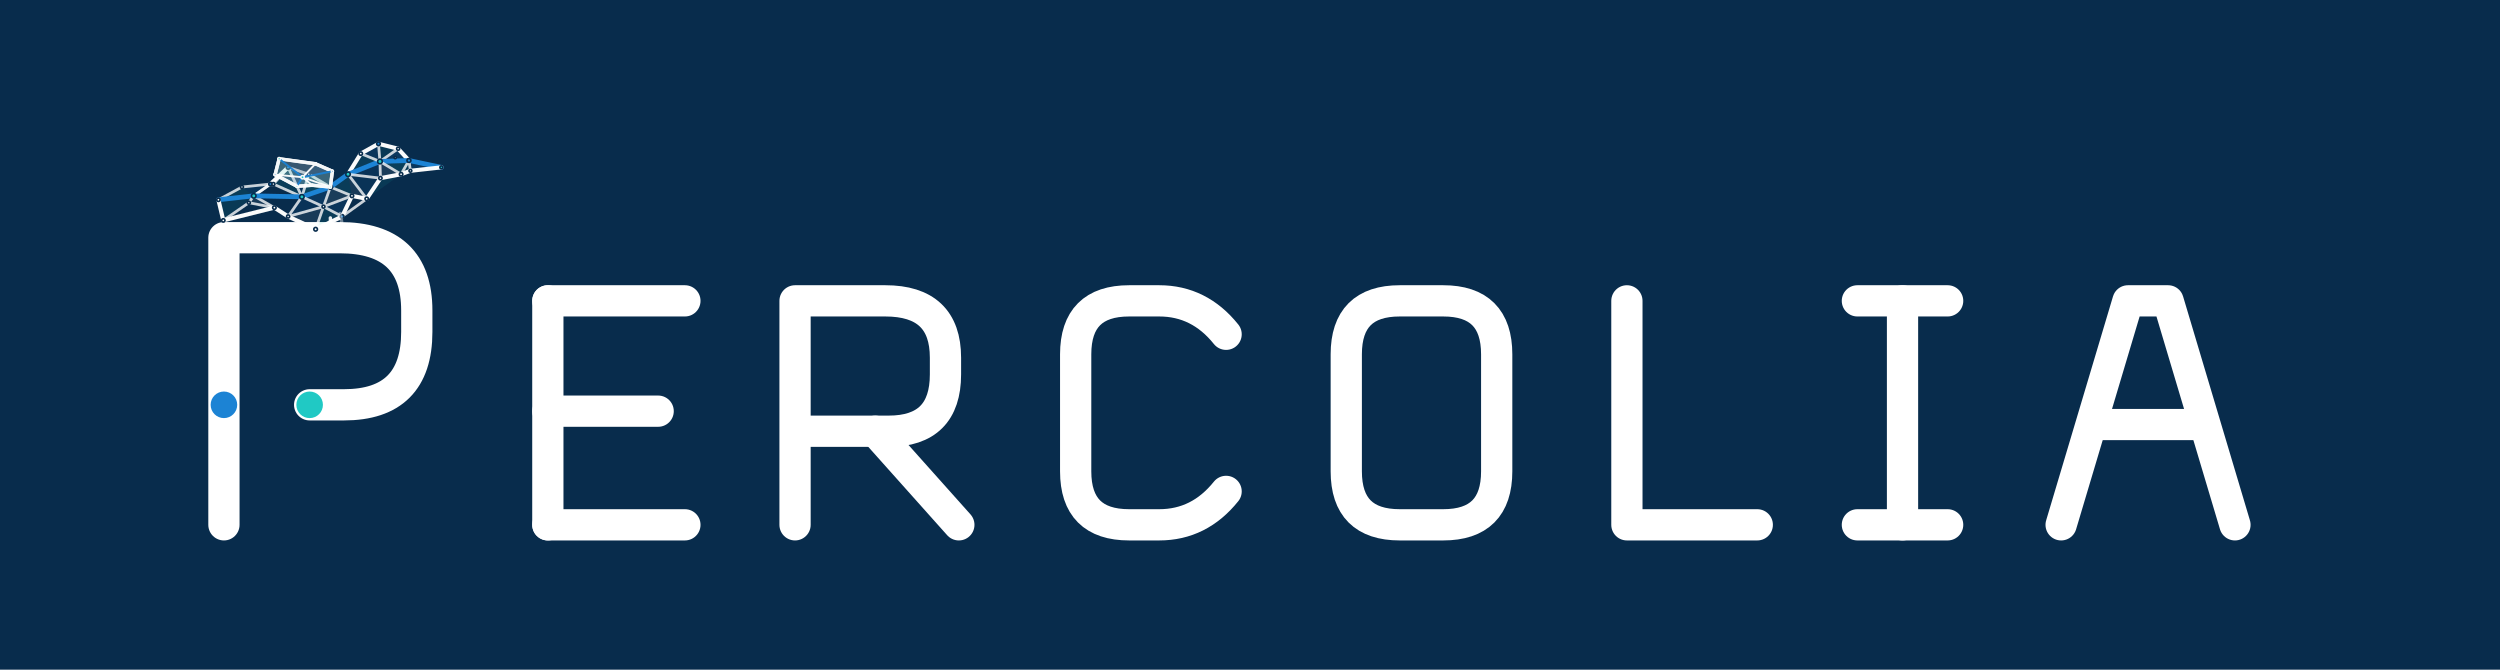
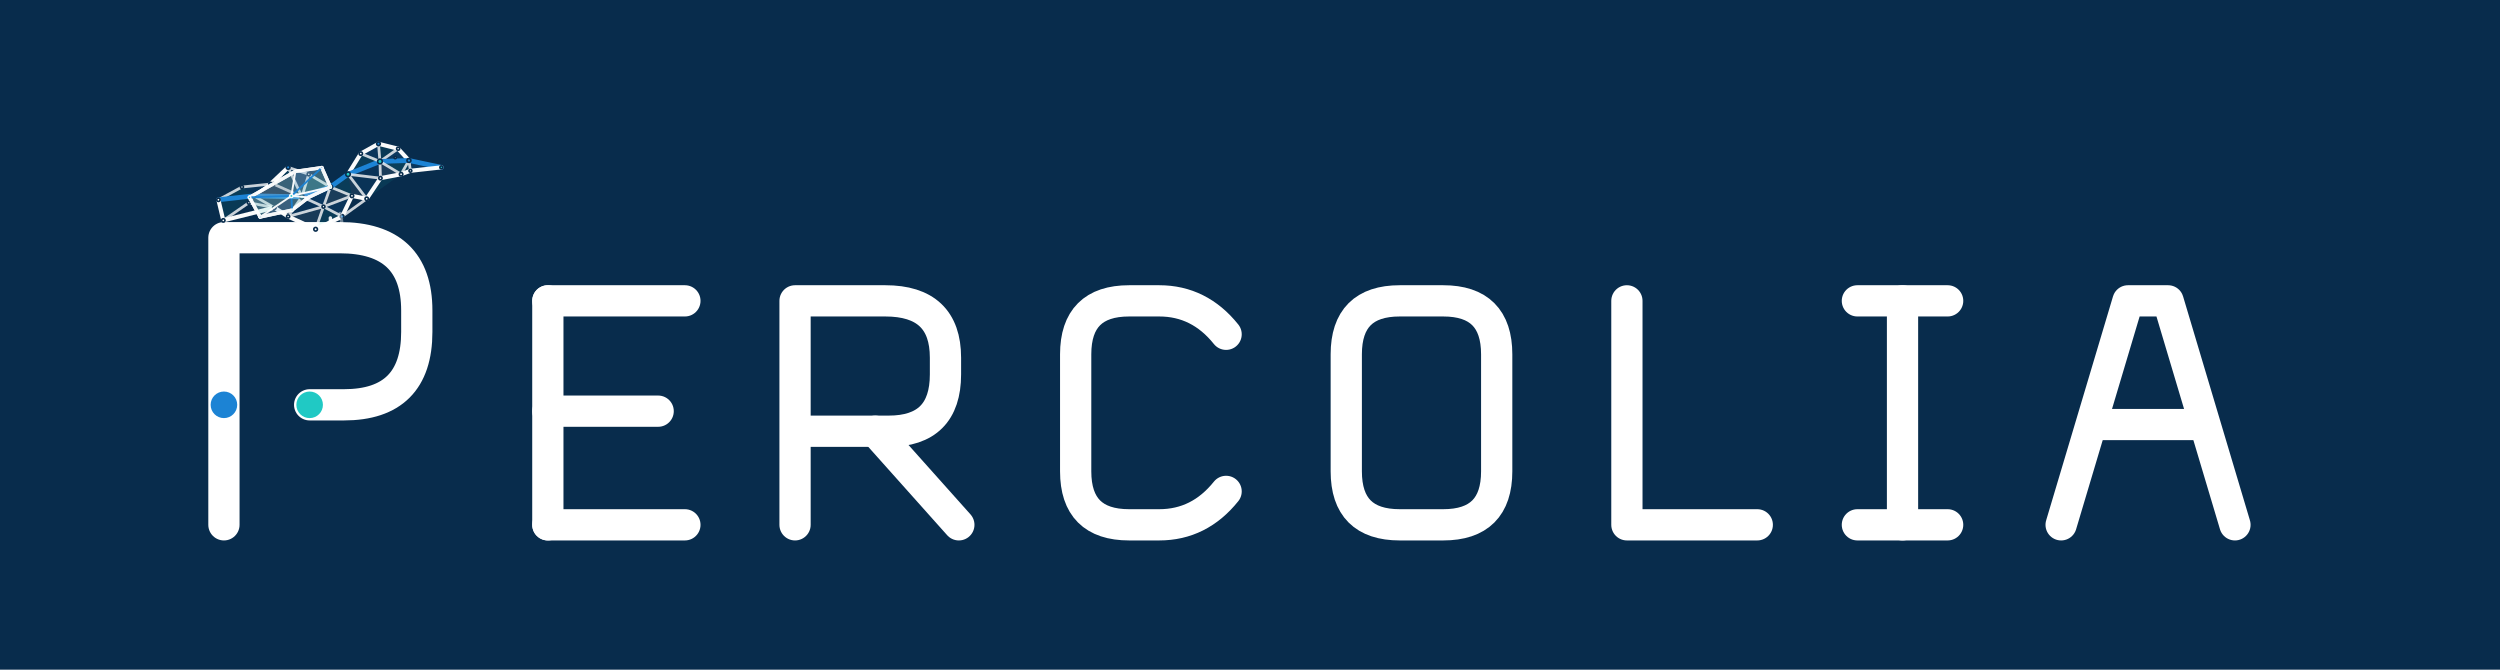
<svg xmlns="http://www.w3.org/2000/svg" viewBox="0 0 1120 300" role="img" aria-labelledby="title desc">
  <rect x="0" y="0" width="1120" height="300" fill="#082C4C" />
  <style>
    .glyph-path{fill:none;stroke:#FFFFFF;stroke-width:14;stroke-linecap:round;stroke-linejoin:round;vector-effect:non-scaling-stroke}
    .glyph-node{vector-effect:non-scaling-stroke}.tone-ink{fill:#FFFFFF}.tone-blue{fill:#1C83D4}.tone-cyan{fill:#20C9C4}
  </style>
  <g id="logo-horizontal">
    <g transform="translate(60 70) scale(.96)">
      <g id="percolia-wordmark" data-version="0.2.0" data-style="small-caps">
        <g id="letter-1-P" data-glyph="P" transform="translate(20 0)">
          <path id="letter-1-P-stroke-1" class="glyph-path" d="M 22 172 V 38 H 76 Q 112 38 112 72 V 82 Q 112 116 78 116 H 62" />
          <circle id="letter-1-P-node-1" class="glyph-node tone-blue" data-role="threshold-origin" cx="22" cy="116" r="6.2" />
          <circle id="letter-1-P-node-2" class="glyph-node tone-cyan" data-role="threshold-terminal" cx="62" cy="116" r="6.2" />
        </g>
        <g id="letter-2-E" data-glyph="E" transform="translate(176 37.84) scale(0.78)">
          <path id="letter-2-E-stroke-1" class="glyph-path" d="M 22 38 V 172" />
          <path id="letter-2-E-stroke-2" class="glyph-path" d="M 22 38 H 104" />
          <path id="letter-2-E-stroke-3" class="glyph-path" d="M 22 104 H 88" />
          <path id="letter-2-E-stroke-4" class="glyph-path" d="M 22 172 H 104" />
        </g>
        <g id="letter-3-R" data-glyph="R" transform="translate(291.36 37.84) scale(0.78)">
          <path id="letter-3-R-stroke-1" class="glyph-path" d="M 22 172 V 38 H 76 Q 112 38 112 72 V 82 Q 112 116 78 116 H 22" />
          <path id="letter-3-R-stroke-2" class="glyph-path" d="M 70 116 L 120 172" />
        </g>
        <g id="letter-4-C" data-glyph="C" transform="translate(422.32 37.84) scale(0.78)">
          <path id="letter-4-C-stroke-1" class="glyph-path" d="M 112 58 Q 96 38 72 38 H 54 Q 22 38 22 70 V 140 Q 22 172 54 172 H 72 Q 96 172 112 152" />
        </g>
        <g id="letter-5-O" data-glyph="O" transform="translate(548.6 37.84) scale(0.78)">
          <path id="letter-5-O-stroke-1" class="glyph-path" d="M 54 38 H 80 Q 112 38 112 70 V 140 Q 112 172 80 172 H 54 Q 22 172 22 140 V 70 Q 22 38 54 38 Z" />
        </g>
        <g id="letter-6-L" data-glyph="L" transform="translate(679.56 37.84) scale(0.78)">
          <path id="letter-6-L-stroke-1" class="glyph-path" d="M 22 38 V 172 H 100" />
        </g>
        <g id="letter-7-I" data-glyph="I" transform="translate(790.24 37.84) scale(0.78)">
          <path id="letter-7-I-stroke-1" class="glyph-path" d="M 18 38 H 72" />
          <path id="letter-7-I-stroke-2" class="glyph-path" d="M 45 38 V 172" />
          <path id="letter-7-I-stroke-3" class="glyph-path" d="M 18 172 H 72" />
        </g>
        <g id="letter-8-A" data-glyph="A" transform="translate(886.88 37.84) scale(0.78)">
          <path id="letter-8-A-stroke-1" class="glyph-path" d="M 16 172 L 56 38 H 80 L 120 172" />
          <path id="letter-8-A-stroke-2" class="glyph-path" d="M 35 112 H 101" />
        </g>
      </g>
    </g>
    <g transform="translate(148 106) scale(.22) translate(-306 -285)">
-       <g id="percolia-bird" data-percolia-bird="true" data-model-version="1.3.0">
+       <g id="percolia-bird" data-percolia-bird="true" data-model-version="2.0.0">
        <g id="bird-body-network" data-layer="body">
          <g id="body-faces" data-layer="faces">
            <polygon id="f01" points="78,210 126,184 150,202" fill="#20C9C4" fill-opacity="0.1" />
            <polygon id="f02" points="126,184 184,178 150,202" fill="#1C83D4" fill-opacity="0.1" />
            <polygon id="f03" points="78,210 150,202 88,252" fill="#20C9C4" fill-opacity="0.08" />
            <polygon id="f04" points="88,252 150,202 140,216" fill="#1C83D4" fill-opacity="0.08" />
            <polygon id="f05" points="140,216 150,202 192,226" fill="#FFFFFF" fill-opacity="0.07" />
            <polygon id="f10" points="190,178 220,144 248,204" fill="#20C9C4" fill-opacity="0.1" />
            <polygon id="f11" points="220,144 262,158 248,204" fill="#1C83D4" fill-opacity="0.12" />
            <polygon id="f12" points="262,158 306,184 248,204" fill="#20C9C4" fill-opacity="0.16" />
            <polygon id="f13" points="306,184 292,224 248,204" fill="#1C83D4" fill-opacity="0.15" />
            <polygon id="f14" points="306,184 350,202 292,224" fill="#FFFFFF" fill-opacity="0.08" />
            <polygon id="f15" points="350,202 330,244 292,224" fill="#1C83D4" fill-opacity="0.11" />
            <polygon id="f16" points="330,244 276,270 292,224" fill="#20C9C4" fill-opacity="0.1" />
            <polygon id="f17" points="276,270 220,244 292,224" fill="#FFFFFF" fill-opacity="0.07" />
            <polygon id="f18" points="220,244 248,204 292,224" fill="#1C83D4" fill-opacity="0.09" />
            <polygon id="f30" points="342,158 368,116 407,132" fill="#20C9C4" fill-opacity="0.1" />
            <polygon id="f31" points="368,116 404,96 407,132" fill="#1C83D4" fill-opacity="0.11" />
            <polygon id="f32" points="404,96 444,106 407,132" fill="#20C9C4" fill-opacity="0.08" />
            <polygon id="f33" points="444,106 466,130 407,132" fill="#1C83D4" fill-opacity="0.14" />
            <polygon id="f34" points="466,130 450,158 407,132" fill="#20C9C4" fill-opacity="0.12" />
            <polygon id="f35" points="450,158 408,166 407,132" fill="#FFFFFF" fill-opacity="0.08" />
            <polygon id="f36" points="408,166 342,158 407,132" fill="#1C83D4" fill-opacity="0.09" />
            <polygon id="f37" points="306,184 342,158 350,202" fill="#20C9C4" fill-opacity="0.1" />
            <polygon id="f38" points="342,158 408,166 380,208" fill="#1C83D4" fill-opacity="0.08" />
            <polygon id="f39" points="342,158 380,208 350,202" fill="#FFFFFF" fill-opacity="0.07" />
            <polygon id="f40" points="408,166 450,158 380,208" fill="#20C9C4" fill-opacity="0.08" />
            <polygon id="f41" points="466,130 532,144 469,151" fill="#1C83D4" fill-opacity="0.12" />
            <polygon id="f42" points="466,130 469,151 450,158" fill="#20C9C4" fill-opacity="0.08" />
          </g>
          <g id="body-edges" data-layer="edges" fill="none" stroke-linecap="round" stroke-linejoin="round">
            <line id="body-edge-01" x1="78" y1="210" x2="126" y2="184" stroke="#FFFFFF" stroke-opacity="0.78" stroke-width="1.25" data-kind="mesh" vector-effect="non-scaling-stroke" />
            <line id="body-edge-02" x1="126" y1="184" x2="184" y2="178" stroke="#FFFFFF" stroke-opacity="0.78" stroke-width="1.25" data-kind="mesh" vector-effect="non-scaling-stroke" />
            <line id="body-edge-03" x1="78" y1="210" x2="150" y2="202" stroke="#1C83D4" stroke-opacity="1" stroke-width="2.15" data-kind="critical" vector-effect="non-scaling-stroke" />
            <line id="body-edge-04" x1="150" y1="202" x2="184" y2="178" stroke="#FFFFFF" stroke-opacity="0.78" stroke-width="1.25" data-kind="mesh" vector-effect="non-scaling-stroke" />
            <line id="body-edge-05" x1="78" y1="210" x2="88" y2="252" stroke="#FFFFFF" stroke-opacity="0.98" stroke-width="1.85" data-kind="outline" vector-effect="non-scaling-stroke" />
            <line id="body-edge-06" x1="88" y1="252" x2="140" y2="216" stroke="#FFFFFF" stroke-opacity="0.78" stroke-width="1.25" data-kind="mesh" vector-effect="non-scaling-stroke" />
            <line id="body-edge-07" x1="140" y1="216" x2="192" y2="226" stroke="#FFFFFF" stroke-opacity="0.78" stroke-width="1.25" data-kind="mesh" vector-effect="non-scaling-stroke" />
            <line id="body-edge-08" x1="88" y1="252" x2="192" y2="226" stroke="#FFFFFF" stroke-opacity="0.98" stroke-width="1.85" data-kind="outline" vector-effect="non-scaling-stroke" />
            <line id="body-edge-09" x1="140" y1="216" x2="150" y2="202" stroke="#FFFFFF" stroke-opacity="0.78" stroke-width="1.25" data-kind="mesh" vector-effect="non-scaling-stroke" />
            <line id="body-edge-10" x1="150" y1="202" x2="192" y2="226" stroke="#FFFFFF" stroke-opacity="0.78" stroke-width="1.25" data-kind="mesh" vector-effect="non-scaling-stroke" />
            <line id="body-edge-11" x1="184" y1="178" x2="150" y2="202" stroke="#FFFFFF" stroke-opacity="0.78" stroke-width="1.25" data-kind="mesh" vector-effect="non-scaling-stroke" />
            <line id="body-edge-12" x1="184" y1="178" x2="190" y2="178" stroke="#FFFFFF" stroke-opacity="0.98" stroke-width="1.85" data-kind="outline" vector-effect="non-scaling-stroke" />
            <line id="body-edge-13" x1="184" y1="178" x2="220" y2="144" stroke="#FFFFFF" stroke-opacity="0.98" stroke-width="1.85" data-kind="outline" vector-effect="non-scaling-stroke" />
            <line id="body-edge-14" x1="192" y1="226" x2="220" y2="244" stroke="#FFFFFF" stroke-opacity="0.98" stroke-width="1.85" data-kind="outline" vector-effect="non-scaling-stroke" />
            <line id="body-edge-15" x1="190" y1="178" x2="220" y2="144" stroke="#FFFFFF" stroke-opacity="0.78" stroke-width="1.25" data-kind="mesh" vector-effect="non-scaling-stroke" />
            <line id="body-edge-16" x1="190" y1="178" x2="248" y2="204" stroke="#FFFFFF" stroke-opacity="0.78" stroke-width="1.25" data-kind="mesh" vector-effect="non-scaling-stroke" />
            <line id="body-edge-17" x1="220" y1="144" x2="262" y2="158" stroke="#FFFFFF" stroke-opacity="0.78" stroke-width="1.25" data-kind="mesh" vector-effect="non-scaling-stroke" />
            <line id="body-edge-18" x1="220" y1="144" x2="248" y2="204" stroke="#FFFFFF" stroke-opacity="0.78" stroke-width="1.25" data-kind="mesh" vector-effect="non-scaling-stroke" />
            <line id="body-edge-19" x1="262" y1="158" x2="306" y2="184" stroke="#FFFFFF" stroke-opacity="0.78" stroke-width="1.25" data-kind="mesh" vector-effect="non-scaling-stroke" />
            <line id="body-edge-20" x1="262" y1="158" x2="248" y2="204" stroke="#FFFFFF" stroke-opacity="0.78" stroke-width="1.25" data-kind="mesh" vector-effect="non-scaling-stroke" />
            <line id="body-edge-21" x1="306" y1="184" x2="248" y2="204" stroke="#1C83D4" stroke-opacity="1" stroke-width="2.15" data-kind="critical" vector-effect="non-scaling-stroke" />
            <line id="body-edge-22" x1="150" y1="202" x2="248" y2="204" stroke="#1C83D4" stroke-opacity="1" stroke-width="2.15" data-kind="critical" vector-effect="non-scaling-stroke" />
            <line id="body-edge-23" x1="306" y1="184" x2="292" y2="224" stroke="#FFFFFF" stroke-opacity="0.78" stroke-width="1.25" data-kind="mesh" vector-effect="non-scaling-stroke" />
            <line id="body-edge-24" x1="248" y1="204" x2="292" y2="224" stroke="#FFFFFF" stroke-opacity="0.78" stroke-width="1.25" data-kind="mesh" vector-effect="non-scaling-stroke" />
            <line id="body-edge-25" x1="248" y1="204" x2="220" y2="244" stroke="#FFFFFF" stroke-opacity="0.78" stroke-width="1.25" data-kind="mesh" vector-effect="non-scaling-stroke" />
            <line id="body-edge-26" x1="220" y1="244" x2="292" y2="224" stroke="#FFFFFF" stroke-opacity="0.78" stroke-width="1.25" data-kind="mesh" vector-effect="non-scaling-stroke" />
            <line id="body-edge-27" x1="220" y1="244" x2="276" y2="270" stroke="#FFFFFF" stroke-opacity="0.98" stroke-width="1.85" data-kind="outline" vector-effect="non-scaling-stroke" />
            <line id="body-edge-28" x1="276" y1="270" x2="292" y2="224" stroke="#FFFFFF" stroke-opacity="0.78" stroke-width="1.25" data-kind="mesh" vector-effect="non-scaling-stroke" />
            <line id="body-edge-29" x1="276" y1="270" x2="330" y2="244" stroke="#FFFFFF" stroke-opacity="0.98" stroke-width="1.85" data-kind="outline" vector-effect="non-scaling-stroke" />
            <line id="body-edge-30" x1="330" y1="244" x2="292" y2="224" stroke="#FFFFFF" stroke-opacity="0.78" stroke-width="1.25" data-kind="mesh" vector-effect="non-scaling-stroke" />
            <line id="body-edge-31" x1="330" y1="244" x2="350" y2="202" stroke="#FFFFFF" stroke-opacity="0.98" stroke-width="1.85" data-kind="outline" vector-effect="non-scaling-stroke" />
            <line id="body-edge-32" x1="350" y1="202" x2="292" y2="224" stroke="#FFFFFF" stroke-opacity="0.78" stroke-width="1.25" data-kind="mesh" vector-effect="non-scaling-stroke" />
            <line id="body-edge-33" x1="306" y1="184" x2="350" y2="202" stroke="#FFFFFF" stroke-opacity="0.78" stroke-width="1.25" data-kind="mesh" vector-effect="non-scaling-stroke" />
            <line id="body-edge-34" x1="350" y1="202" x2="380" y2="208" stroke="#FFFFFF" stroke-opacity="0.98" stroke-width="1.85" data-kind="outline" vector-effect="non-scaling-stroke" />
            <line id="body-edge-35" x1="330" y1="244" x2="380" y2="208" stroke="#FFFFFF" stroke-opacity="0.78" stroke-width="1.25" data-kind="mesh" vector-effect="non-scaling-stroke" />
            <line id="body-edge-36" x1="306" y1="184" x2="342" y2="158" stroke="#1C83D4" stroke-opacity="1" stroke-width="2.15" data-kind="critical" vector-effect="non-scaling-stroke" />
            <line id="body-edge-37" x1="342" y1="158" x2="368" y2="116" stroke="#FFFFFF" stroke-opacity="0.98" stroke-width="1.85" data-kind="outline" vector-effect="non-scaling-stroke" />
            <line id="body-edge-38" x1="368" y1="116" x2="404" y2="96" stroke="#FFFFFF" stroke-opacity="0.98" stroke-width="1.85" data-kind="outline" vector-effect="non-scaling-stroke" />
            <line id="body-edge-39" x1="404" y1="96" x2="444" y2="106" stroke="#FFFFFF" stroke-opacity="0.98" stroke-width="1.85" data-kind="outline" vector-effect="non-scaling-stroke" />
            <line id="body-edge-40" x1="444" y1="106" x2="466" y2="130" stroke="#FFFFFF" stroke-opacity="0.98" stroke-width="1.85" data-kind="outline" vector-effect="non-scaling-stroke" />
            <line id="body-edge-41" x1="466" y1="130" x2="450" y2="158" stroke="#FFFFFF" stroke-opacity="0.78" stroke-width="1.25" data-kind="mesh" vector-effect="non-scaling-stroke" />
            <line id="body-edge-42" x1="450" y1="158" x2="408" y2="166" stroke="#FFFFFF" stroke-opacity="0.98" stroke-width="1.85" data-kind="outline" vector-effect="non-scaling-stroke" />
            <line id="body-edge-43" x1="408" y1="166" x2="380" y2="208" stroke="#FFFFFF" stroke-opacity="0.98" stroke-width="1.85" data-kind="outline" vector-effect="non-scaling-stroke" />
            <line id="body-edge-44" x1="380" y1="208" x2="350" y2="202" stroke="#FFFFFF" stroke-opacity="0.78" stroke-width="1.25" data-kind="mesh" vector-effect="non-scaling-stroke" />
            <line id="body-edge-45" x1="342" y1="158" x2="407" y2="132" stroke="#1C83D4" stroke-opacity="1" stroke-width="2.15" data-kind="critical" vector-effect="non-scaling-stroke" />
            <line id="body-edge-46" x1="368" y1="116" x2="407" y2="132" stroke="#FFFFFF" stroke-opacity="0.78" stroke-width="1.25" data-kind="mesh" vector-effect="non-scaling-stroke" />
            <line id="body-edge-47" x1="404" y1="96" x2="407" y2="132" stroke="#FFFFFF" stroke-opacity="0.78" stroke-width="1.25" data-kind="mesh" vector-effect="non-scaling-stroke" />
            <line id="body-edge-48" x1="444" y1="106" x2="407" y2="132" stroke="#FFFFFF" stroke-opacity="0.78" stroke-width="1.25" data-kind="mesh" vector-effect="non-scaling-stroke" />
            <line id="body-edge-49" x1="466" y1="130" x2="407" y2="132" stroke="#1C83D4" stroke-opacity="1" stroke-width="2.15" data-kind="critical" vector-effect="non-scaling-stroke" />
            <line id="body-edge-50" x1="450" y1="158" x2="407" y2="132" stroke="#FFFFFF" stroke-opacity="0.78" stroke-width="1.25" data-kind="mesh" vector-effect="non-scaling-stroke" />
            <line id="body-edge-51" x1="408" y1="166" x2="407" y2="132" stroke="#FFFFFF" stroke-opacity="0.78" stroke-width="1.25" data-kind="mesh" vector-effect="non-scaling-stroke" />
            <line id="body-edge-52" x1="342" y1="158" x2="408" y2="166" stroke="#FFFFFF" stroke-opacity="0.78" stroke-width="1.25" data-kind="mesh" vector-effect="non-scaling-stroke" />
            <line id="body-edge-53" x1="342" y1="158" x2="380" y2="208" stroke="#FFFFFF" stroke-opacity="0.78" stroke-width="1.25" data-kind="mesh" vector-effect="non-scaling-stroke" />
            <line id="body-edge-54" x1="466" y1="130" x2="532" y2="144" stroke="#1C83D4" stroke-opacity="1" stroke-width="2.15" data-kind="critical" vector-effect="non-scaling-stroke" />
            <line id="body-edge-55" x1="532" y1="144" x2="469" y2="151" stroke="#FFFFFF" stroke-opacity="0.98" stroke-width="1.85" data-kind="outline" vector-effect="non-scaling-stroke" />
            <line id="body-edge-56" x1="469" y1="151" x2="450" y2="158" stroke="#FFFFFF" stroke-opacity="0.98" stroke-width="1.85" data-kind="outline" vector-effect="non-scaling-stroke" />
            <line id="body-edge-57" x1="469" y1="151" x2="466" y2="130" stroke="#FFFFFF" stroke-opacity="0.78" stroke-width="1.25" data-kind="mesh" vector-effect="non-scaling-stroke" />
          </g>
          <g id="body-nodes" data-layer="nodes">
            <circle id="body-node-t0" cx="78" cy="210" r="3.4" fill="#FFFFFF" stroke="#082C4C" stroke-width="0.75" data-kind="node" vector-effect="non-scaling-stroke" />
            <circle id="body-node-t1" cx="126" cy="184" r="3" fill="#FFFFFF" stroke="#082C4C" stroke-width="0.75" data-kind="node" vector-effect="non-scaling-stroke" />
            <circle id="body-node-t2" cx="184" cy="178" r="3.5" fill="#1C83D4" stroke="#082C4C" stroke-width="0.75" data-kind="node" vector-effect="non-scaling-stroke" />
            <circle id="body-node-t3" cx="140" cy="216" r="3" fill="#FFFFFF" stroke="#082C4C" stroke-width="0.75" data-kind="node" vector-effect="non-scaling-stroke" />
            <circle id="body-node-t4" cx="88" cy="252" r="3.4" fill="#FFFFFF" stroke="#082C4C" stroke-width="0.75" data-kind="node" vector-effect="non-scaling-stroke" />
            <circle id="body-node-t5" cx="192" cy="226" r="3.5" fill="#FFFFFF" stroke="#082C4C" stroke-width="0.75" data-kind="node" vector-effect="non-scaling-stroke" />
            <circle id="body-node-t6" cx="150" cy="202" r="4.6" fill="#20C9C4" stroke="#082C4C" stroke-width="0.75" data-kind="critical" vector-effect="non-scaling-stroke" />
            <circle id="body-node-b0" cx="190" cy="178" r="3.1" fill="#FFFFFF" stroke="#082C4C" stroke-width="0.75" data-kind="node" vector-effect="non-scaling-stroke" />
            <circle id="body-node-b1" cx="220" cy="144" r="3.8" fill="#1C83D4" stroke="#082C4C" stroke-width="0.75" data-kind="node" vector-effect="non-scaling-stroke" />
            <circle id="body-node-b2" cx="262" cy="158" r="3.2" fill="#FFFFFF" stroke="#082C4C" stroke-width="0.75" data-kind="node" vector-effect="non-scaling-stroke" />
            <circle id="body-node-b3" cx="306" cy="184" r="4.5" fill="#20C9C4" stroke="#082C4C" stroke-width="0.75" data-kind="critical" vector-effect="non-scaling-stroke" />
            <circle id="body-node-b4" cx="350" cy="202" r="3.5" fill="#FFFFFF" stroke="#082C4C" stroke-width="0.75" data-kind="node" vector-effect="non-scaling-stroke" />
            <circle id="body-node-b5" cx="330" cy="244" r="3.8" fill="#1C83D4" stroke="#082C4C" stroke-width="0.75" data-kind="node" vector-effect="non-scaling-stroke" />
            <circle id="body-node-b6" cx="276" cy="270" r="3.7" fill="#FFFFFF" stroke="#082C4C" stroke-width="0.75" data-kind="node" vector-effect="non-scaling-stroke" />
            <circle id="body-node-b7" cx="220" cy="244" r="3.2" fill="#FFFFFF" stroke="#082C4C" stroke-width="0.75" data-kind="node" vector-effect="non-scaling-stroke" />
            <circle id="body-node-b8" cx="248" cy="204" r="4.6" fill="#20C9C4" stroke="#082C4C" stroke-width="0.75" data-kind="critical" vector-effect="non-scaling-stroke" />
            <circle id="body-node-b9" cx="292" cy="224" r="3" fill="#FFFFFF" stroke="#082C4C" stroke-width="0.75" data-kind="node" vector-effect="non-scaling-stroke" />
            <circle id="body-node-n0" cx="342" cy="158" r="4.6" fill="#20C9C4" stroke="#082C4C" stroke-width="0.75" data-kind="critical" vector-effect="non-scaling-stroke" />
            <circle id="body-node-n1" cx="368" cy="116" r="3.4" fill="#FFFFFF" stroke="#082C4C" stroke-width="0.75" data-kind="node" vector-effect="non-scaling-stroke" />
            <circle id="body-node-c0" cx="380" cy="208" r="3.4" fill="#FFFFFF" stroke="#082C4C" stroke-width="0.75" data-kind="node" vector-effect="non-scaling-stroke" />
            <circle id="body-node-h0" cx="404" cy="96" r="3.7" fill="#1C83D4" stroke="#082C4C" stroke-width="0.75" data-kind="node" vector-effect="non-scaling-stroke" />
            <circle id="body-node-h1" cx="444" cy="106" r="3.1" fill="#FFFFFF" stroke="#082C4C" stroke-width="0.75" data-kind="node" vector-effect="non-scaling-stroke" />
            <circle id="body-node-h2" cx="466" cy="130" r="4" fill="#1C83D4" stroke="#082C4C" stroke-width="0.75" data-kind="node" vector-effect="non-scaling-stroke" />
            <circle id="body-node-h3" cx="450" cy="158" r="3.5" fill="#FFFFFF" stroke="#082C4C" stroke-width="0.75" data-kind="node" vector-effect="non-scaling-stroke" />
            <circle id="body-node-h4" cx="408" cy="166" r="3.3" fill="#FFFFFF" stroke="#082C4C" stroke-width="0.75" data-kind="node" vector-effect="non-scaling-stroke" />
            <circle id="body-node-h5" cx="407" cy="132" r="4.8" fill="#20C9C4" stroke="#082C4C" stroke-width="0.75" data-kind="critical" vector-effect="non-scaling-stroke" />
            <circle id="body-node-eye" cx="438" cy="124" r="2.3" fill="#FFFFFF" stroke="#082C4C" stroke-width="0.75" data-kind="decorative" vector-effect="non-scaling-stroke" />
            <circle id="body-node-q1" cx="532" cy="144" r="3" fill="#20C9C4" stroke="#082C4C" stroke-width="0.75" data-kind="critical" vector-effect="non-scaling-stroke" />
            <circle id="body-node-q2" cx="469" cy="151" r="2.8" fill="#FFFFFF" stroke="#082C4C" stroke-width="0.75" data-kind="node" vector-effect="non-scaling-stroke" />
          </g>
        </g>
        <g id="wing-near" data-wing-side="near" opacity="0.96">
-           <polygon data-wing-outline="true" points="306,184 310.082,151.905 275.613,136.689 201.719,126.505 193.47,158.845 237.925,182.4 269.38,180.45" fill="#EAF5F7" fill-opacity="0.25" stroke="#FFFFFF" stroke-width="1.55" stroke-linejoin="round" vector-effect="non-scaling-stroke" />
+           <polygon data-wing-outline="true" points="306,184 288.615,144.511 234.803,152.239 141.353,205.033 162.99,245.078 228.026,231.018 261.701,205.09" fill="#EAF5F7" fill-opacity="0.25" stroke="#FFFFFF" stroke-width="1.55" stroke-linejoin="round" vector-effect="non-scaling-stroke" />
          <g data-layer="faces">
-             <polygon data-wing-face="0" points="306,184 310.082,151.905 249.292,164.063" fill="#20C9C4" fill-opacity="0.1" />
-             <polygon data-wing-face="1" points="310.082,151.905 275.613,136.689 249.292,164.063" fill="#1C83D4" fill-opacity="0.1" />
-             <polygon data-wing-face="2" points="275.613,136.689 201.719,126.505 249.292,164.063" fill="#082C4C" fill-opacity="0.1" />
-             <polygon data-wing-face="3" points="201.719,126.505 193.47,158.845 249.292,164.063" fill="#20C9C4" fill-opacity="0.1" />
-             <polygon data-wing-face="4" points="193.47,158.845 237.925,182.4 249.292,164.063" fill="#1C83D4" fill-opacity="0.1" />
-             <polygon data-wing-face="5" points="237.925,182.4 269.38,180.45 249.292,164.063" fill="#20C9C4" fill-opacity="0.1" />
-             <polygon data-wing-face="6" points="269.38,180.45 306,184 249.292,164.063" fill="#1C83D4" fill-opacity="0.1" />
+             <polygon data-wing-face="0" points="306,184 288.615,144.511 226.585,202.212" fill="#20C9C4" fill-opacity="0.1" />
+             <polygon data-wing-face="1" points="288.615,144.511 234.803,152.239 226.585,202.212" fill="#1C83D4" fill-opacity="0.1" />
+             <polygon data-wing-face="2" points="234.803,152.239 141.353,205.033 226.585,202.212" fill="#082C4C" fill-opacity="0.1" />
+             <polygon data-wing-face="3" points="141.353,205.033 162.99,245.078 226.585,202.212" fill="#20C9C4" fill-opacity="0.1" />
+             <polygon data-wing-face="4" points="162.99,245.078 228.026,231.018 226.585,202.212" fill="#1C83D4" fill-opacity="0.1" />
+             <polygon data-wing-face="5" points="228.026,231.018 261.701,205.09 226.585,202.212" fill="#20C9C4" fill-opacity="0.1" />
+             <polygon data-wing-face="6" points="261.701,205.09 306,184 226.585,202.212" fill="#1C83D4" fill-opacity="0.1" />
          </g>
          <g fill="none" stroke-linecap="round" stroke-linejoin="round">
-             <line data-wing-boundary="0" x1="306" y1="184" x2="310.082" y2="151.905" stroke="#FFFFFF" stroke-width="1.45" vector-effect="non-scaling-stroke" />
-             <line data-wing-spoke="0" x1="306" y1="184" x2="249.292" y2="164.063" stroke="#FFFFFF" stroke-width="0.85" vector-effect="non-scaling-stroke" />
-             <line data-wing-boundary="1" x1="310.082" y1="151.905" x2="275.613" y2="136.689" stroke="#FFFFFF" stroke-width="1.45" vector-effect="non-scaling-stroke" />
-             <line data-wing-spoke="1" x1="310.082" y1="151.905" x2="249.292" y2="164.063" stroke="#1C83D4" stroke-width="0.85" vector-effect="non-scaling-stroke" />
-             <line data-wing-boundary="2" x1="275.613" y1="136.689" x2="201.719" y2="126.505" stroke="#FFFFFF" stroke-width="1.45" vector-effect="non-scaling-stroke" />
-             <line data-wing-spoke="2" x1="275.613" y1="136.689" x2="249.292" y2="164.063" stroke="#FFFFFF" stroke-width="0.85" vector-effect="non-scaling-stroke" />
-             <line data-wing-boundary="3" x1="201.719" y1="126.505" x2="193.47" y2="158.845" stroke="#FFFFFF" stroke-width="1.45" vector-effect="non-scaling-stroke" />
-             <line data-wing-spoke="3" x1="201.719" y1="126.505" x2="249.292" y2="164.063" stroke="#1C83D4" stroke-width="0.85" vector-effect="non-scaling-stroke" />
-             <line data-wing-boundary="4" x1="193.47" y1="158.845" x2="237.925" y2="182.4" stroke="#FFFFFF" stroke-width="1.45" vector-effect="non-scaling-stroke" />
-             <line data-wing-spoke="4" x1="193.47" y1="158.845" x2="249.292" y2="164.063" stroke="#FFFFFF" stroke-width="0.85" vector-effect="non-scaling-stroke" />
-             <line data-wing-boundary="5" x1="237.925" y1="182.4" x2="269.38" y2="180.45" stroke="#FFFFFF" stroke-width="1.45" vector-effect="non-scaling-stroke" />
-             <line data-wing-spoke="5" x1="237.925" y1="182.4" x2="249.292" y2="164.063" stroke="#1C83D4" stroke-width="0.85" vector-effect="non-scaling-stroke" />
-             <line data-wing-boundary="6" x1="269.38" y1="180.45" x2="306" y2="184" stroke="#FFFFFF" stroke-width="1.45" vector-effect="non-scaling-stroke" />
-             <line data-wing-spoke="6" x1="269.38" y1="180.45" x2="249.292" y2="164.063" stroke="#FFFFFF" stroke-width="0.85" vector-effect="non-scaling-stroke" />
+             <line data-wing-boundary="0" x1="306" y1="184" x2="288.615" y2="144.511" stroke="#FFFFFF" stroke-width="1.45" vector-effect="non-scaling-stroke" />
+             <line data-wing-spoke="0" x1="306" y1="184" x2="226.585" y2="202.212" stroke="#FFFFFF" stroke-width="0.85" vector-effect="non-scaling-stroke" />
+             <line data-wing-boundary="1" x1="288.615" y1="144.511" x2="234.803" y2="152.239" stroke="#FFFFFF" stroke-width="1.45" vector-effect="non-scaling-stroke" />
+             <line data-wing-spoke="1" x1="288.615" y1="144.511" x2="226.585" y2="202.212" stroke="#1C83D4" stroke-width="0.85" vector-effect="non-scaling-stroke" />
+             <line data-wing-boundary="2" x1="234.803" y1="152.239" x2="141.353" y2="205.033" stroke="#FFFFFF" stroke-width="1.45" vector-effect="non-scaling-stroke" />
+             <line data-wing-spoke="2" x1="234.803" y1="152.239" x2="226.585" y2="202.212" stroke="#FFFFFF" stroke-width="0.85" vector-effect="non-scaling-stroke" />
+             <line data-wing-boundary="3" x1="141.353" y1="205.033" x2="162.99" y2="245.078" stroke="#FFFFFF" stroke-width="1.45" vector-effect="non-scaling-stroke" />
+             <line data-wing-spoke="3" x1="141.353" y1="205.033" x2="226.585" y2="202.212" stroke="#1C83D4" stroke-width="0.85" vector-effect="non-scaling-stroke" />
+             <line data-wing-boundary="4" x1="162.99" y1="245.078" x2="228.026" y2="231.018" stroke="#FFFFFF" stroke-width="1.45" vector-effect="non-scaling-stroke" />
+             <line data-wing-spoke="4" x1="162.99" y1="245.078" x2="226.585" y2="202.212" stroke="#FFFFFF" stroke-width="0.85" vector-effect="non-scaling-stroke" />
+             <line data-wing-boundary="5" x1="228.026" y1="231.018" x2="261.701" y2="205.09" stroke="#FFFFFF" stroke-width="1.45" vector-effect="non-scaling-stroke" />
+             <line data-wing-spoke="5" x1="228.026" y1="231.018" x2="226.585" y2="202.212" stroke="#1C83D4" stroke-width="0.85" vector-effect="non-scaling-stroke" />
+             <line data-wing-boundary="6" x1="261.701" y1="205.09" x2="306" y2="184" stroke="#FFFFFF" stroke-width="1.45" vector-effect="non-scaling-stroke" />
+             <line data-wing-spoke="6" x1="261.701" y1="205.09" x2="226.585" y2="202.212" stroke="#FFFFFF" stroke-width="0.85" vector-effect="non-scaling-stroke" />
          </g>
          <g data-layer="nodes">
            <circle data-wing-node="0" cx="306" cy="184" r="2.25" fill="#20C9C4" stroke="#FFFFFF" stroke-width="0.65" vector-effect="non-scaling-stroke" />
-             <circle data-wing-node="1" cx="310.082" cy="151.905" r="2.25" fill="#1C83D4" stroke="#FFFFFF" stroke-width="0.65" vector-effect="non-scaling-stroke" />
-             <circle data-wing-node="2" cx="275.613" cy="136.689" r="2.25" fill="#FFFFFF" stroke="#FFFFFF" stroke-width="0.65" vector-effect="non-scaling-stroke" />
-             <circle data-wing-node="3" cx="201.719" cy="126.505" r="2.7" fill="#20C9C4" stroke="#FFFFFF" stroke-width="0.65" vector-effect="non-scaling-stroke" />
-             <circle data-wing-node="4" cx="193.47" cy="158.845" r="2.25" fill="#1C83D4" stroke="#FFFFFF" stroke-width="0.65" vector-effect="non-scaling-stroke" />
-             <circle data-wing-node="5" cx="237.925" cy="182.4" r="2.25" fill="#20C9C4" stroke="#FFFFFF" stroke-width="0.65" vector-effect="non-scaling-stroke" />
-             <circle data-wing-node="6" cx="269.38" cy="180.45" r="2.25" fill="#FFFFFF" stroke="#FFFFFF" stroke-width="0.65" vector-effect="non-scaling-stroke" />
-             <circle data-wing-core="true" cx="249.292" cy="164.063" r="3.4" fill="#20C9C4" stroke="#FFFFFF" stroke-width="0.7" vector-effect="non-scaling-stroke" />
+             <circle data-wing-node="1" cx="288.615" cy="144.511" r="2.25" fill="#1C83D4" stroke="#FFFFFF" stroke-width="0.65" vector-effect="non-scaling-stroke" />
+             <circle data-wing-node="2" cx="234.803" cy="152.239" r="2.25" fill="#FFFFFF" stroke="#FFFFFF" stroke-width="0.65" vector-effect="non-scaling-stroke" />
+             <circle data-wing-node="3" cx="141.353" cy="205.033" r="2.7" fill="#20C9C4" stroke="#FFFFFF" stroke-width="0.65" vector-effect="non-scaling-stroke" />
+             <circle data-wing-node="4" cx="162.99" cy="245.078" r="2.25" fill="#1C83D4" stroke="#FFFFFF" stroke-width="0.65" vector-effect="non-scaling-stroke" />
+             <circle data-wing-node="5" cx="228.026" cy="231.018" r="2.25" fill="#20C9C4" stroke="#FFFFFF" stroke-width="0.65" vector-effect="non-scaling-stroke" />
+             <circle data-wing-node="6" cx="261.701" cy="205.09" r="2.25" fill="#FFFFFF" stroke="#FFFFFF" stroke-width="0.65" vector-effect="non-scaling-stroke" />
+             <circle data-wing-core="true" cx="226.585" cy="202.212" r="3.4" fill="#20C9C4" stroke="#FFFFFF" stroke-width="0.7" vector-effect="non-scaling-stroke" />
          </g>
        </g>
        <g id="bird-legs" data-layer="legs" fill="none" stroke-linecap="round" stroke-linejoin="round">
          <g data-leg="near" opacity="0.92">
            <polyline data-leg-main="true" points="306,247 307,263 302,279" stroke="#FFFFFF" stroke-width="1.55" vector-effect="non-scaling-stroke" />
            <line data-leg-toe="0" x1="302" y1="279" x2="290" y2="284" stroke="#FFFFFF" stroke-width="1.05" vector-effect="non-scaling-stroke" />
            <line data-leg-toe="1" x1="302" y1="279" x2="303" y2="285" stroke="#FFFFFF" stroke-width="1.05" vector-effect="non-scaling-stroke" />
            <line data-leg-toe="2" x1="302" y1="279" x2="315" y2="282" stroke="#FFFFFF" stroke-width="1.05" vector-effect="non-scaling-stroke" />
          </g>
          <g data-leg="far" opacity="0.42">
            <polyline data-leg-main="true" points="326,238 329,255 323,274" stroke="#FFFFFF" stroke-width="1.55" vector-effect="non-scaling-stroke" />
            <line data-leg-toe="0" x1="323" y1="274" x2="312" y2="279" stroke="#FFFFFF" stroke-width="1.05" vector-effect="non-scaling-stroke" />
            <line data-leg-toe="1" x1="323" y1="274" x2="324" y2="280" stroke="#FFFFFF" stroke-width="1.05" vector-effect="non-scaling-stroke" />
            <line data-leg-toe="2" x1="323" y1="274" x2="336" y2="277" stroke="#FFFFFF" stroke-width="1.05" vector-effect="non-scaling-stroke" />
          </g>
        </g>
      </g>
    </g>
  </g>
</svg>
